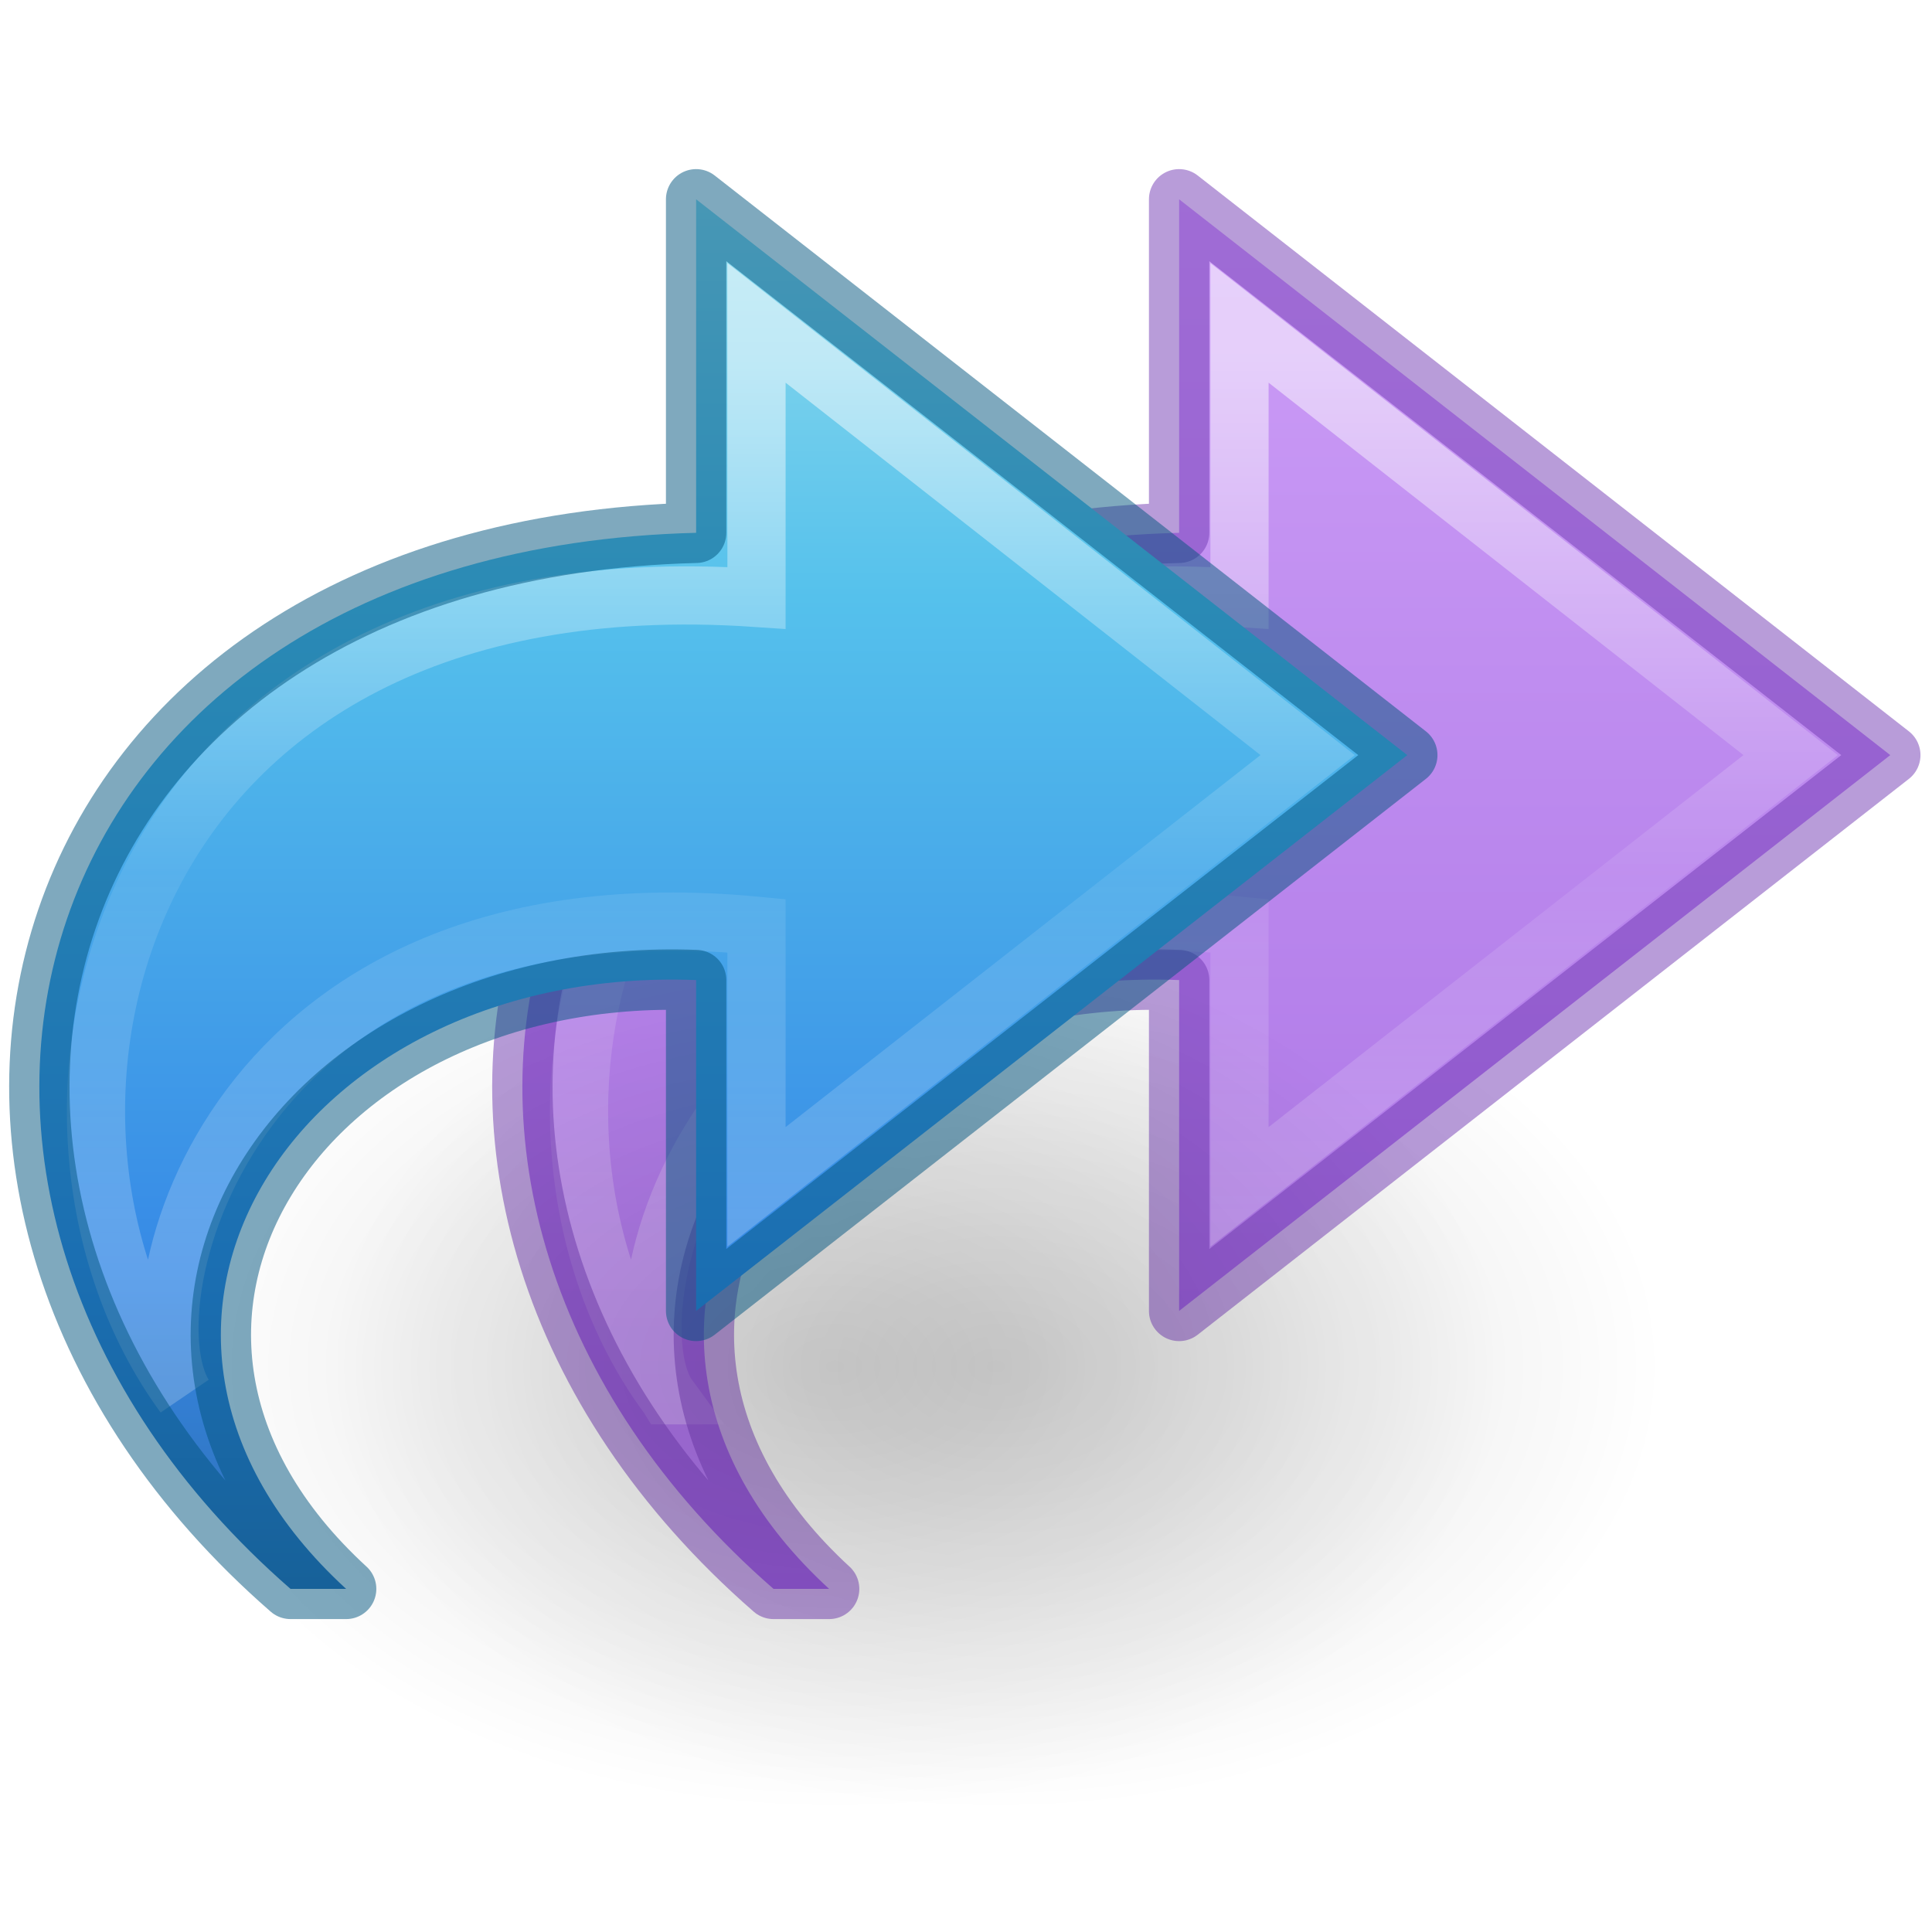
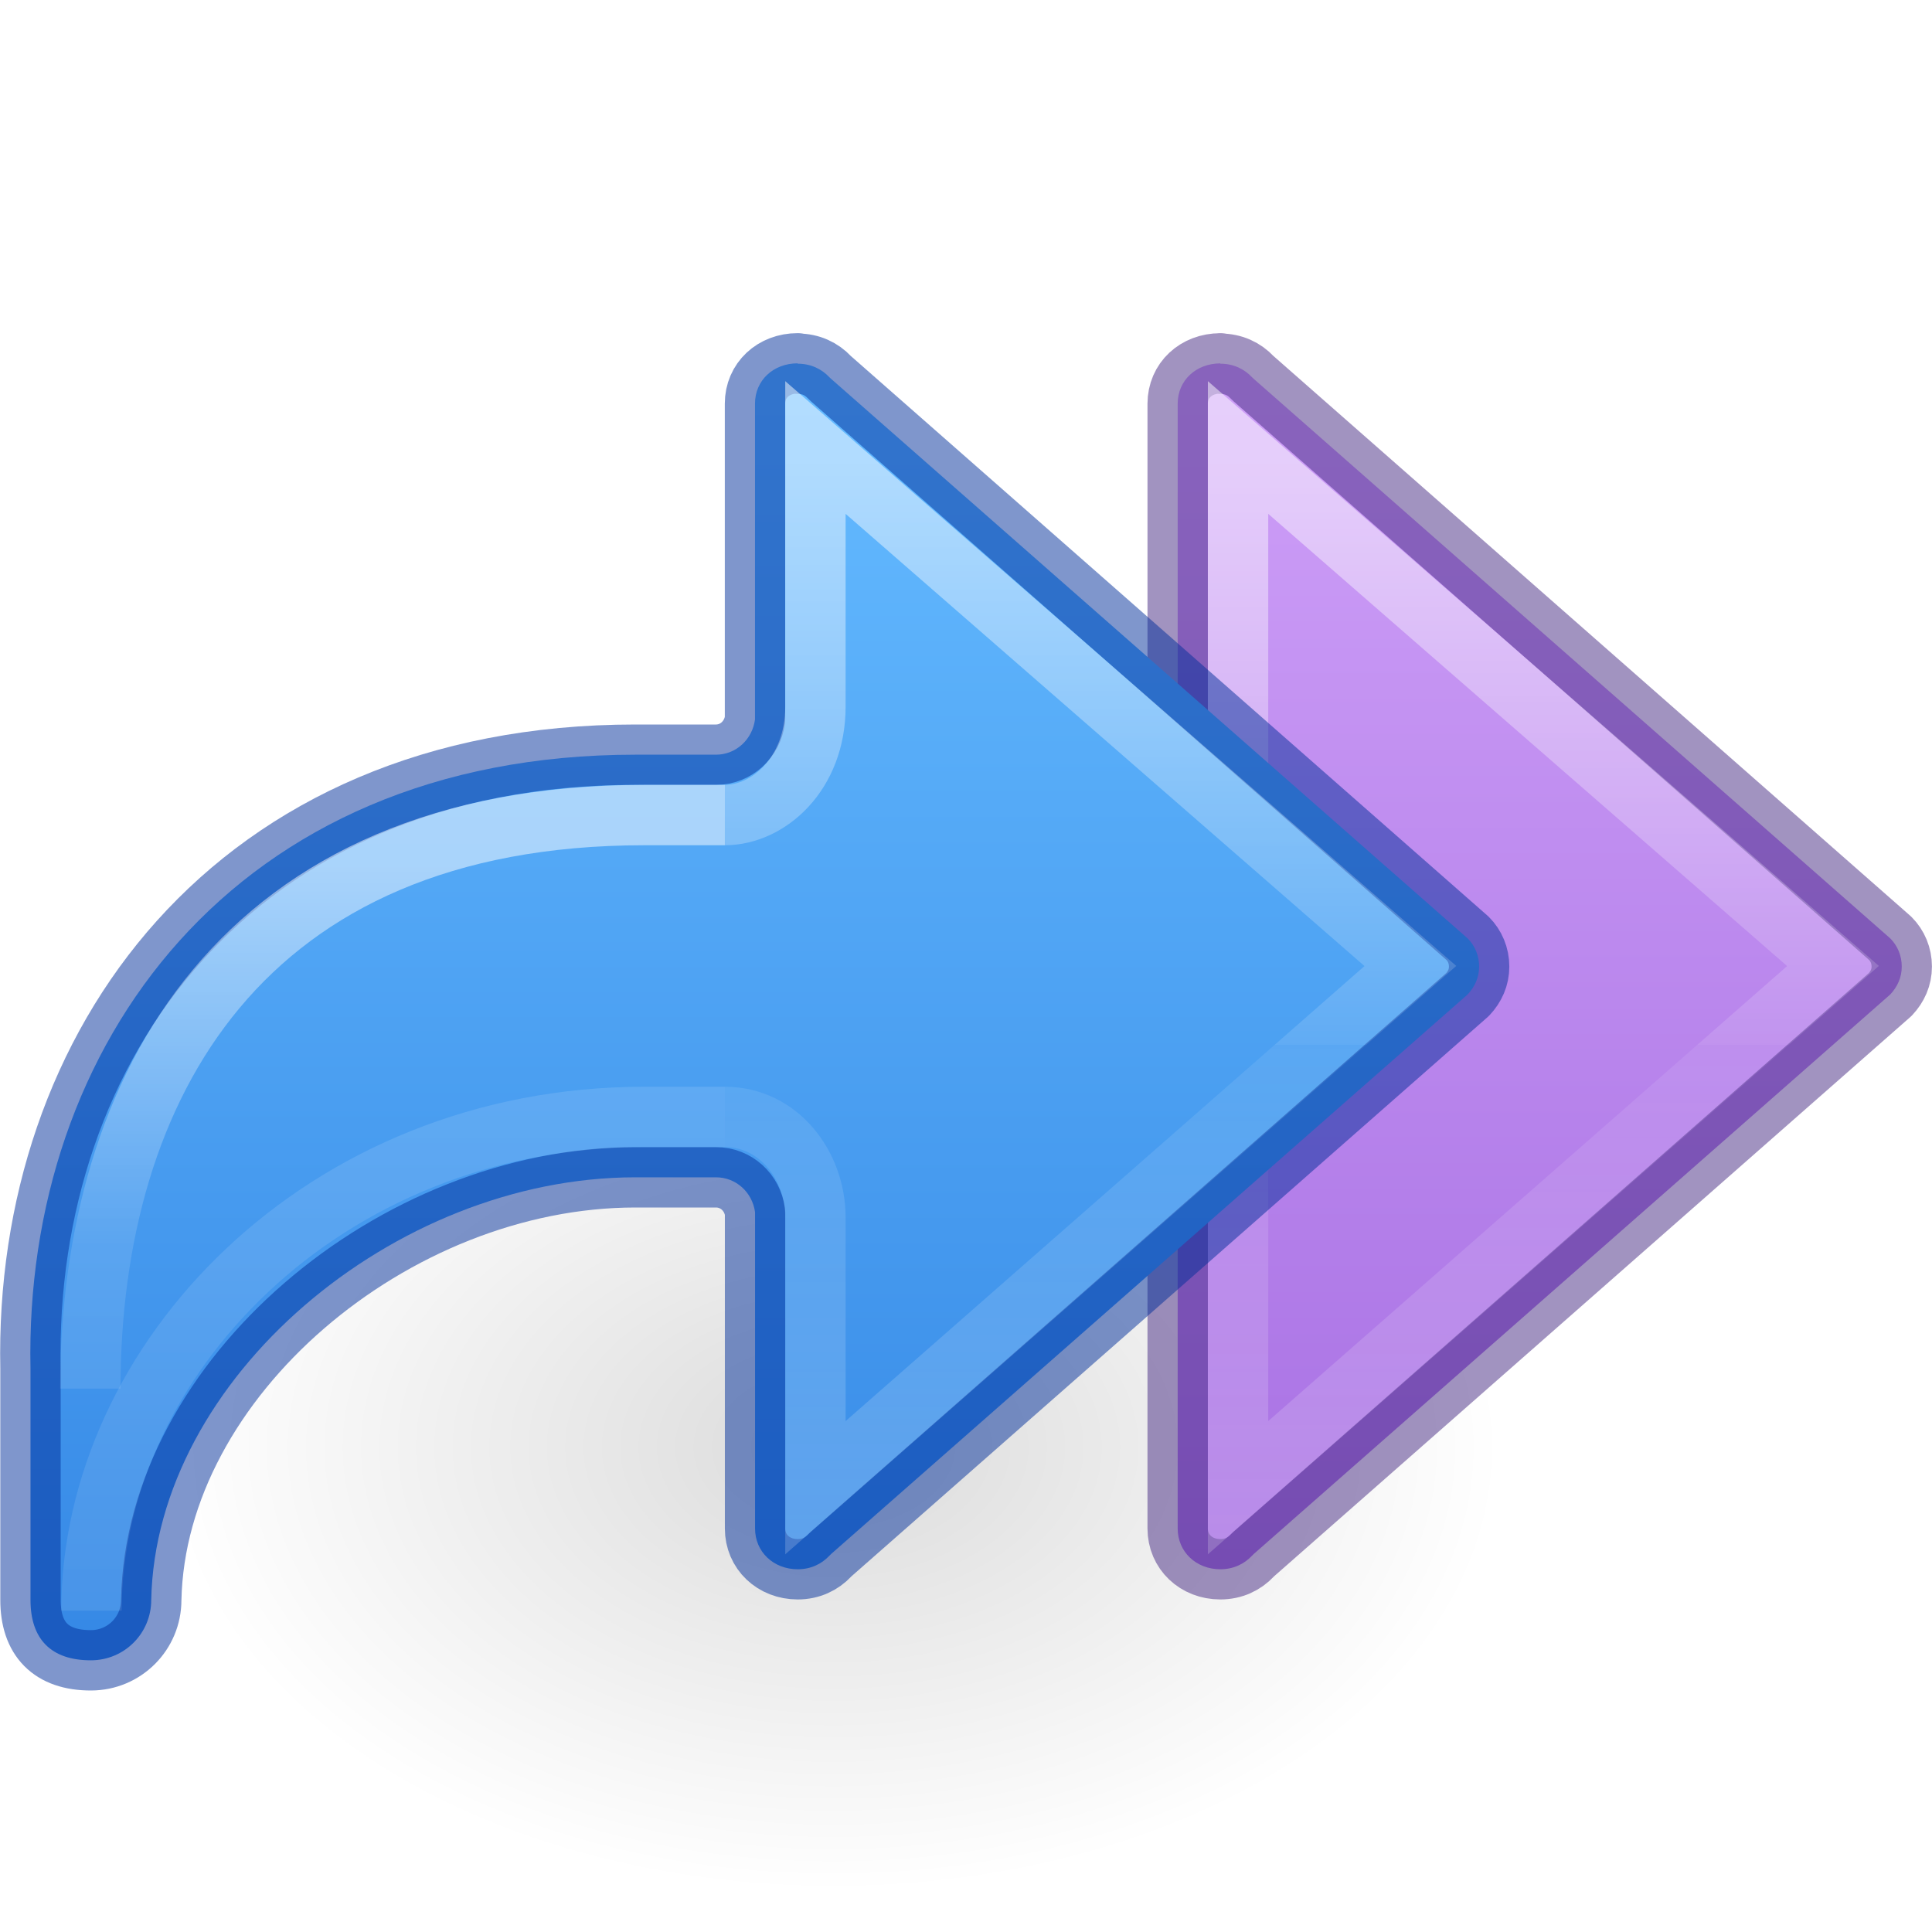
- <svg xmlns="http://www.w3.org/2000/svg" xmlns:xlink="http://www.w3.org/1999/xlink" id="svg4279" height="32" width="32" version="1.1" viewBox="0 0 32 32">
-   <defs id="defs4281">
-     <linearGradient id="linearGradient860">
-       <stop id="stop856" offset="0" style="stop-color:#cd9ef7;stop-opacity:1" />
-       <stop id="stop858" offset="1" style="stop-color:#a56de2;stop-opacity:1" />
+ <svg xmlns="http://www.w3.org/2000/svg" xmlns:ns1="http://www.openswatchbook.org/uri/2009/osb" xmlns:xlink="http://www.w3.org/1999/xlink" id="svg6" version="1.1" width="32" height="32">
+   <defs id="defs10">
+     <linearGradient id="linearGradient971">
+       <stop offset="0" style="stop-color:#ffffff;stop-opacity:1" id="stop963" />
+       <stop offset="0.52" style="stop-color:#ffffff;stop-opacity:0.235" id="stop965" />
+       <stop offset="0.52" style="stop-color:#ffffff;stop-opacity:0.157" id="stop967" />
+       <stop offset="1" style="stop-color:#ffffff;stop-opacity:0.392" id="stop969" />
    </linearGradient>
-     <linearGradient gradientTransform="matrix(0.7226502,0,0,0.6732132,-6.251123,0.2708587)" gradientUnits="userSpaceOnUse" xlink:href="#linearGradient2867-449-88-871-390-598-476-591-434-148-57-177" id="linearGradient3339" y2="42.04" x2="23.732" y1="4.418" x1="23.732" />
-     <linearGradient id="linearGradient2867-449-88-871-390-598-476-591-434-148-57-177">
-       <stop offset="0" style="stop-color:#90dbec;stop-opacity:1" id="stop3750" />
-       <stop offset="0.262" style="stop-color:#55c1ec;stop-opacity:1" id="stop3752" />
-       <stop offset="0.705" style="stop-color:#3689e6;stop-opacity:1" id="stop3754" />
-       <stop offset="1" style="stop-color:#2b63a0;stop-opacity:1" id="stop3756" />
+     <linearGradient id="linearGradient4526" ns1:paint="solid">
+       <stop style="stop-color:#ffffff;stop-opacity:1;" offset="0" id="stop4528" />
    </linearGradient>
-     <linearGradient gradientTransform="matrix(0,-0.788956,0.8468927,0,-4.962781,36.69244)" gradientUnits="userSpaceOnUse" xlink:href="#linearGradient4087" id="linearGradient3343" y2="15.991" x2="20.576" y1="15.991" x1="38.941" />
-     <linearGradient id="linearGradient4087">
-       <stop offset="0" style="stop-color:#ffffff;stop-opacity:1" id="stop4089" />
-       <stop offset="0.512" style="stop-color:#ffffff;stop-opacity:0.235" id="stop4091" />
-       <stop offset="0.585" style="stop-color:#ffffff;stop-opacity:0.157" id="stop4093" />
-       <stop offset="1" style="stop-color:#ffffff;stop-opacity:0.392" id="stop4095" />
-     </linearGradient>
-     <radialGradient gradientTransform="matrix(-0.7066061,0,0,-0.4707698,34.04666,39.78091)" gradientUnits="userSpaceOnUse" xlink:href="#linearGradient8662-7" id="radialGradient3449" fy="36.421" fx="24.837" r="15.645" cy="36.421" cx="24.837" />
    <linearGradient id="linearGradient8662-7">
      <stop offset="0" style="stop-color:#000000;stop-opacity:1" id="stop8664-0" />
      <stop offset="1" style="stop-color:#000000;stop-opacity:0" id="stop8666-1" />
    </linearGradient>
-     <radialGradient gradientTransform="matrix(-0.7066061,0,0,-0.4707698,31.37999,39.78091)" gradientUnits="userSpaceOnUse" xlink:href="#linearGradient8662" id="radialGradient3353" fy="36.421" fx="24.837" r="15.645" cy="36.421" cx="24.837" />
-     <linearGradient id="linearGradient8662">
-       <stop offset="0" style="stop-color:#000000;stop-opacity:1" id="stop8664" />
-       <stop offset="1" style="stop-color:#000000;stop-opacity:0" id="stop8666" />
+     <linearGradient y2="19.688" x2="12" y1="4" x1="12" gradientTransform="matrix(1.333333,0,0,1.333333,4.005379,1.333335)" gradientUnits="userSpaceOnUse" id="linearGradient72" xlink:href="#linearGradient1020" />
+     <linearGradient y2="35.269" x2="-2.521" y1="22.402" x1="-2.521" gradientTransform="matrix(-1.468793,0,0,1.441682,18.10522,-24.64134)" gradientUnits="userSpaceOnUse" id="linearGradient983-3-2" xlink:href="#linearGradient971" />
+     <linearGradient id="linearGradient2181">
+       <stop id="stop2173" style="stop-color:#ffffff;stop-opacity:1" offset="0" />
+       <stop id="stop2175" style="stop-color:#ffffff;stop-opacity:0.235" offset="0.589" />
+       <stop id="stop2177" style="stop-color:#ffffff;stop-opacity:0.157" offset="1" />
+       <stop id="stop2179" style="stop-color:#ffffff;stop-opacity:0.392" offset="1" />
    </linearGradient>
-     <linearGradient gradientTransform="matrix(0,-0.788956,0.8468927,0,3.037624,36.69244)" gradientUnits="userSpaceOnUse" xlink:href="#linearGradient4087" id="linearGradient3855" y2="15.991" x2="20.576" y1="15.991" x1="38.941" />
-     <linearGradient gradientUnits="userSpaceOnUse" y2="26.283" x2="27.235" y1="3.266" x1="27.235" id="linearGradient862" xlink:href="#linearGradient860" />
+     <linearGradient id="linearGradient50">
+       <stop offset="0" style="stop-color:#ffffff;stop-opacity:1" id="stop42" />
+       <stop offset="0.501" style="stop-color:#ffffff;stop-opacity:0.235" id="stop44" />
+       <stop offset="1" style="stop-color:#ffffff;stop-opacity:0.157" id="stop46" />
+       <stop offset="1" style="stop-color:#ffffff;stop-opacity:0.392" id="stop48" />
+     </linearGradient>
+     <linearGradient id="linearGradient1020">
+       <stop style="stop-color:#cd9ef7;stop-opacity:1" offset="0" id="stop1016" />
+       <stop style="stop-color:#a56de2;stop-opacity:1" offset="1" id="stop1018" />
+     </linearGradient>
+     <linearGradient y2="35.272" x2="5.885" y1="27.314" x1="5.885" gradientTransform="matrix(-1.339519,0,0,1.333333,18.55557,-22.06225)" gradientUnits="userSpaceOnUse" id="linearGradient1903-0-3-3" xlink:href="#linearGradient2181" />
+     <linearGradient xlink:href="#linearGradient50" id="linearGradient1903-5-5" gradientUnits="userSpaceOnUse" gradientTransform="matrix(-1.339519,0,0,1.333333,18.55557,-21.06746)" x1="5.885" y1="20.383" x2="5.885" y2="38.172" />
+     <linearGradient y2="35.269" x2="-2.521" y1="22.402" x1="-2.521" gradientTransform="matrix(-1.468793,0,0,1.441682,11.10522,-24.64134)" gradientUnits="userSpaceOnUse" id="linearGradient983-3-2-2" xlink:href="#linearGradient971" />
+     <linearGradient y2="19.275" x2="12" y1="4" x1="12" gradientTransform="matrix(1.333333,0,0,1.333333,-2.994621,1.333334)" gradientUnits="userSpaceOnUse" id="linearGradient72-6" xlink:href="#linearGradient1080" />
+     <linearGradient id="linearGradient1080">
+       <stop style="stop-color:#64baff;stop-opacity:1" offset="0" id="stop1076" />
+       <stop style="stop-color:#3689e6;stop-opacity:1" offset="1" id="stop1078" />
+     </linearGradient>
+     <radialGradient gradientTransform="matrix(-0.7066206,0,0,-0.4707698,31.35647,41.11645)" gradientUnits="userSpaceOnUse" xlink:href="#linearGradient8662-7" id="radialGradient3140-0-4" fy="36.421" fx="24.837" r="15.645" cy="36.421" cx="24.837" />
  </defs>
-   <path d="m 5.442,22.635 a 11.055,7.365 0 1 1 22.109,0 11.055,7.365 0 0 1 -22.109,0 z" id="path3501-0" style="display:inline;overflow:visible;visibility:visible;opacity:0.141;fill:url(#radialGradient3449);fill-opacity:1;fill-rule:evenodd;stroke:none;stroke-width:1;marker:none" />
-   <path d="M 12.812,26.317 C 5.309,19.778 8.197,9.111 19.53,8.825 V 3.301 l 11.779,9.206 -11.779,9.206 v -5.48 c -6.596,-0.256 -10.513,5.758 -5.797,10.084 z" id="path3503-80-2" style="display:block;overflow:visible;visibility:visible;fill:url(#linearGradient862);fill-opacity:1;fill-rule:nonzero;stroke:none;stroke-width:0.964;stroke-linecap:butt;stroke-linejoin:round;stroke-miterlimit:7;stroke-dasharray:none;stroke-dashoffset:0;stroke-opacity:1;marker:none" />
-   <path d="M 11.05,23.11 C 7.712,18.561 9.788,9.169 20.53,9.903 V 5.348 l 9.129,7.159 -9.129,7.151 v -4.325 c -8.763,-0.842 -10.448,6.245 -9.481,7.777 z" id="path3505-2-5" style="display:block;overflow:visible;visibility:visible;opacity:0.53;fill:none;stroke:url(#linearGradient3855);stroke-width:0.964;stroke-linecap:butt;stroke-linejoin:miter;stroke-miterlimit:7;stroke-dasharray:none;stroke-dashoffset:0;stroke-opacity:1;marker:none" />
-   <path d="M 12.812,26.317 C 5.309,19.778 8.197,9.111 19.53,8.825 V 3.301 l 11.779,9.206 -11.779,9.206 v -5.48 c -6.596,-0.256 -10.513,5.758 -5.797,10.084 z" id="path3503-80-1" style="color:#000000;clip-rule:nonzero;display:inline;overflow:visible;visibility:visible;opacity:0.5;isolation:auto;mix-blend-mode:normal;color-interpolation:sRGB;color-interpolation-filters:linearRGB;solid-color:#000000;solid-opacity:1;fill:none;fill-opacity:1;fill-rule:nonzero;stroke:#7239b3;stroke-width:1;stroke-linecap:butt;stroke-linejoin:round;stroke-miterlimit:4;stroke-dasharray:none;stroke-dashoffset:0;stroke-opacity:1;marker:none;color-rendering:auto;image-rendering:auto;shape-rendering:auto;text-rendering:auto;enable-background:accumulate" />
-   <path d="m 2.775,22.635 a 11.055,7.365 0 1 1 22.109,0 11.055,7.365 0 0 1 -22.109,0 z" id="path3501" style="display:inline;overflow:visible;visibility:visible;opacity:0.141;fill:url(#radialGradient3353);fill-opacity:1;fill-rule:evenodd;stroke:none;stroke-width:1;marker:none" />
-   <path style="display:block;overflow:visible;visibility:visible;fill:url(#linearGradient3339);fill-opacity:1;fill-rule:nonzero;stroke:none;stroke-width:0.964;stroke-linecap:butt;stroke-linejoin:round;stroke-miterlimit:7;stroke-dasharray:none;stroke-dashoffset:0;stroke-opacity:1;marker:none" id="path3503" d="M 4.812,26.317 C -2.692,19.778 0.197,9.111 11.53,8.825 V 3.301 l 11.779,9.206 -11.779,9.206 v -5.48 C 4.933,15.977 1.017,21.992 5.733,26.317 Z" />
-   <path style="display:block;overflow:visible;visibility:visible;opacity:0.53;fill:none;stroke:url(#linearGradient3343);stroke-width:0.964;stroke-linecap:butt;stroke-linejoin:miter;stroke-miterlimit:7;stroke-dasharray:none;stroke-dashoffset:0;stroke-opacity:1;marker:none" id="path3505" d="M 3.049,23.11 C -0.289,18.561 1.788,9.169 12.53,9.903 V 5.348 l 9.129,7.159 -9.129,7.151 V 15.333 C 3.767,14.492 2.082,21.578 3.049,23.11 Z" />
-   <path style="color:#000000;clip-rule:nonzero;display:inline;overflow:visible;visibility:visible;opacity:0.5;isolation:auto;mix-blend-mode:normal;color-interpolation:sRGB;color-interpolation-filters:linearRGB;solid-color:#000000;solid-opacity:1;fill:#000000;fill-opacity:0;fill-rule:nonzero;stroke:#00537d;stroke-width:1;stroke-linecap:round;stroke-linejoin:round;stroke-miterlimit:4;stroke-dasharray:none;stroke-dashoffset:0;stroke-opacity:1;marker:none;color-rendering:auto;image-rendering:auto;shape-rendering:auto;text-rendering:auto;enable-background:accumulate" id="path3503-4" d="M 4.812,26.317 C -2.692,19.778 0.197,9.111 11.53,8.825 V 3.301 l 11.779,9.206 -11.779,9.206 v -5.48 C 4.933,15.977 1.017,21.992 5.733,26.317 Z" />
+   <path d="m 2.751,23.97 a -11.055,7.365 0 1 1 22.11,0 -11.055,7.365 0 0 1 -22.11,0 z" id="path3501" style="display:inline;overflow:visible;visibility:visible;opacity:0.141;fill:url(#radialGradient3140-0-4);fill-opacity:1;fill-rule:evenodd;stroke:none;stroke-width:1;marker:none" />
+   <path id="path873-5-5" style="font-variation-settings:normal;vector-effect:none;fill:url(#linearGradient72);fill-opacity:1;stroke:#452981;stroke-width:1;stroke-linecap:round;stroke-linejoin:round;stroke-miterlimit:4;stroke-dasharray:none;stroke-dashoffset:0;stroke-opacity:0.502;stop-color:#000000" d="m 20.213,6.018 v 0.006 c 0.217,0 0.396,0.087 0.525,0.225 0.009,0.01 0.02,0.018 0.029,0.027 l 10.541,9.266 c 0.121,0.121 0.191,0.286 0.191,0.467 0,0.179 -0.07,0.334 -0.191,0.463 l -10.541,9.266 c -0.009,0.009 -0.02,0.019 -0.029,0.029 -0.13,0.138 -0.309,0.225 -0.525,0.225 -0.402,0 -0.707,-0.289 -0.707,-0.676 l 3e-6,-18.629 c 0,-0.387 0.305,-0.668 0.707,-0.668 z" />
+   <path id="path873-5-5-2-6-1" style="font-variation-settings:normal;opacity:0.5;vector-effect:none;fill:none;fill-opacity:1;stroke:url(#linearGradient983-3-2);stroke-width:1;stroke-linecap:butt;stroke-linejoin:miter;stroke-miterlimit:4;stroke-dasharray:none;stroke-dashoffset:0;stroke-opacity:1;marker:none;marker-start:none;marker-mid:none;marker-end:none;stop-color:#000000" d="m 20.506,20.166 v 4.475 L 30.36,16 20.506,7.412 v 4.293 z" />
+   <path id="path873-5-5-8" style="font-variation-settings:normal;vector-effect:none;fill:url(#linearGradient72-6);fill-opacity:1;stroke:#002e99;stroke-width:1;stroke-linecap:round;stroke-linejoin:round;stroke-miterlimit:4;stroke-dasharray:none;stroke-dashoffset:0;stroke-opacity:0.502;stop-color:#000000" d="m 13.213,6.018 v 0.006 c 0.217,0 0.396,0.087 0.525,0.225 0.009,0.01 0.02,0.018 0.029,0.027 l 10.541,9.266 c 0.121,0.121 0.191,0.286 0.191,0.467 0,0.179 -0.07,0.334 -0.191,0.463 l -10.541,9.266 c -0.009,0.009 -0.02,0.019 -0.029,0.029 -0.13,0.138 -0.309,0.225 -0.525,0.225 -0.402,0 -0.707,-0.289 -0.707,-0.676 V 20.078 C 12.462,19.752 12.195,19.5 11.857,19.5 h -1.334 c -4,0 -7.944,3.333 -8.018,7 0,0.554 -0.446,1 -1,1 -0.662,0 -1,-0.353 -1,-1 V 22.666 C 0.394,17.333 3.857,12.5 10.523,12.5 h 1.334 c 0.338,2.16e-4 0.605,-0.257 0.648,-0.583 V 6.686 c 0,-0.387 0.305,-0.668 0.707,-0.668 z" />
+   <path id="path873-5-5-2-6-1-7" style="font-variation-settings:normal;opacity:0.5;vector-effect:none;fill:none;fill-opacity:1;stroke:url(#linearGradient983-3-2-2);stroke-width:1;stroke-linecap:butt;stroke-linejoin:miter;stroke-miterlimit:4;stroke-dasharray:none;stroke-dashoffset:0;stroke-opacity:1;marker:none;marker-start:none;marker-mid:none;marker-end:none;stop-color:#000000" d="m 12.006,18.5 c 0.89,0 1.5,0.802 1.5,1.666 v 4.475 L 23.36,16 13.506,7.412 v 4.293 c -3.66e-4,1.116 -0.78,1.794 -1.5,1.795" />
+   <path id="rect1082-96-8-9" style="font-variation-settings:normal;opacity:0.5;vector-effect:none;fill:none;fill-opacity:1;stroke:url(#linearGradient1903-5-5);stroke-width:1;stroke-linecap:butt;stroke-linejoin:miter;stroke-miterlimit:4;stroke-dasharray:none;stroke-dashoffset:0;stroke-opacity:1;marker:none;marker-start:none;marker-mid:none;marker-end:none;stop-color:#000000" d="m 12.006,18.5 h -1.333 c -5.333,0 -9.158,4.048 -9.158,8.178" />
+   <path d="m 1.496,23 c 0,-5 2.51,-9.5 9.177,-9.5 h 1.333" style="font-variation-settings:normal;opacity:0.5;vector-effect:none;fill:none;fill-opacity:1;stroke:url(#linearGradient1903-0-3-3);stroke-width:1;stroke-linecap:butt;stroke-linejoin:miter;stroke-miterlimit:4;stroke-dasharray:none;stroke-dashoffset:0;stroke-opacity:1;marker:none;marker-start:none;marker-mid:none;marker-end:none;stop-color:#000000" id="rect1082-96-4-7-2" />
</svg>
